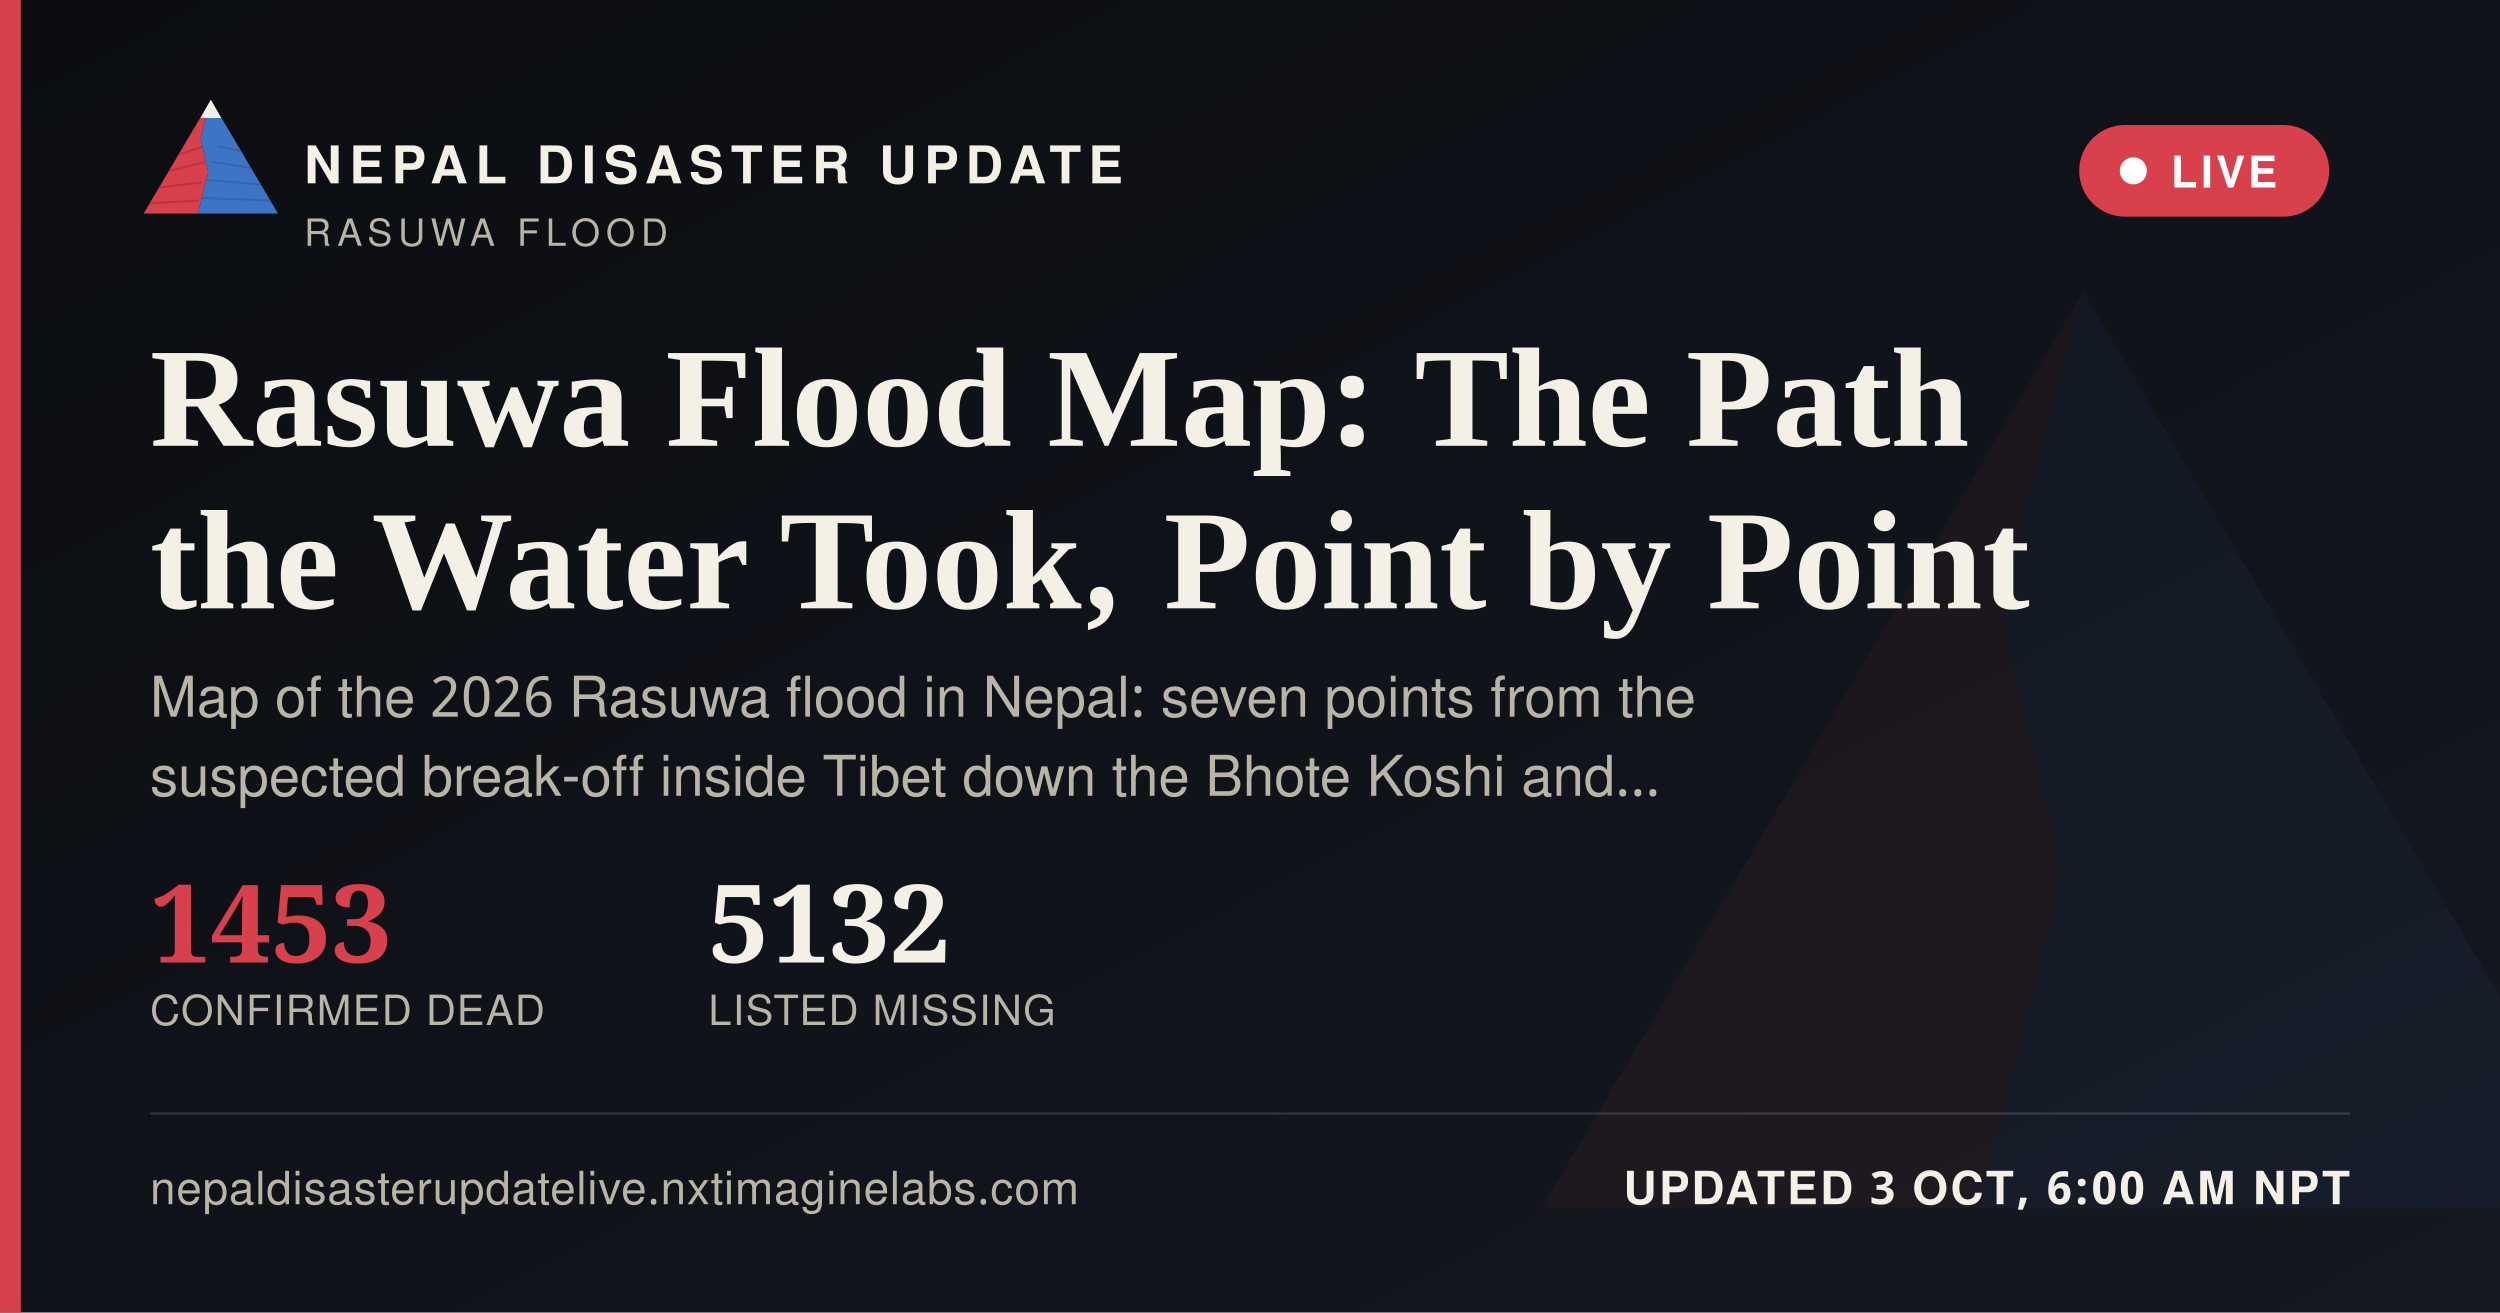
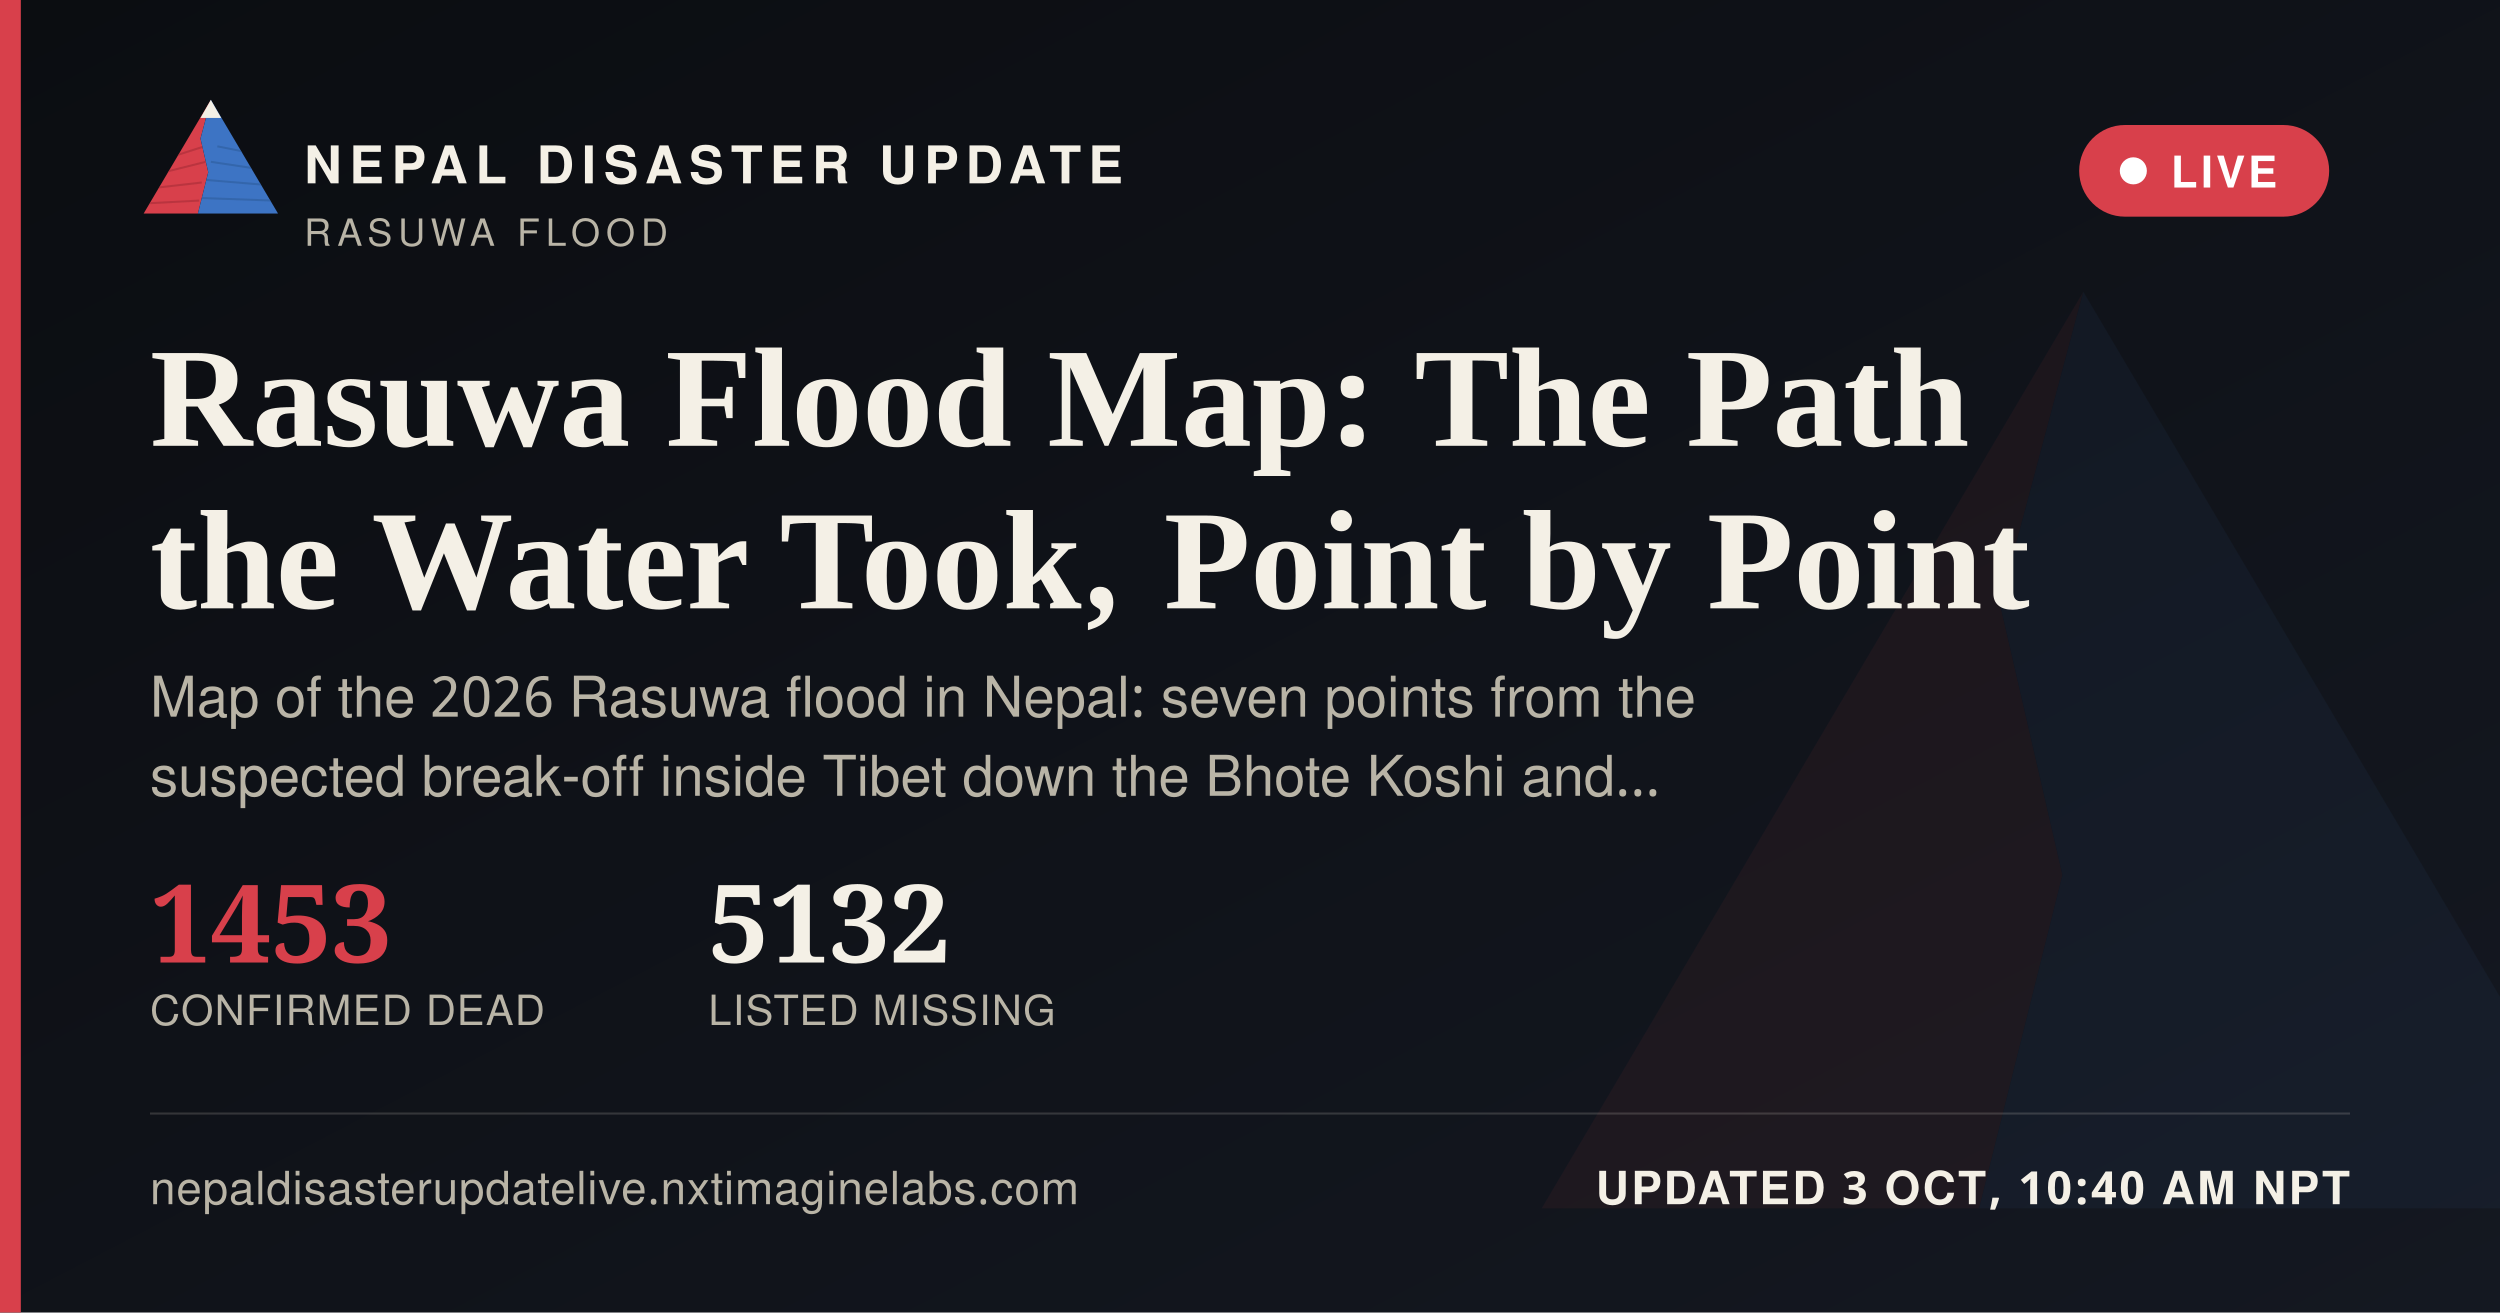
<svg xmlns="http://www.w3.org/2000/svg" width="1200" height="630" viewBox="0 0 1200 630">
  <defs>
    <linearGradient id="ogbg" x1="0" y1="0" x2="1" y2="1">
      <stop offset="0" stop-color="#0B0D11" />
      <stop offset="1" stop-color="#141821" />
    </linearGradient>
  </defs>
  <rect width="1200" height="630" fill="url(#ogbg)" />
  <g transform="translate(700,60) scale(5)" opacity="0.06">
    <polygon points="60,16 52,46 58,72 50,104 8,104" fill="#D8404B" />
    <polygon points="60,16 112,104 50,104 58,72 52,46" fill="#3D74C4" />
  </g>
  <rect x="0" y="0" width="10" height="630" fill="#D8404B" />
  <g transform="translate(64,38) scale(0.62)">
    <g>
      <defs>
        <clipPath id="ogLc">
          <polygon points="60,16 52,46 58,72 50,104 8,104" />
        </clipPath>
        <clipPath id="ogRc">
          <polygon points="60,16 112,104 50,104 58,72 52,46" />
        </clipPath>
      </defs>
      <polygon points="60,16 52,46 58,72 50,104 8,104" fill="#D8404B" />
      <g clip-path="url(#ogLc)" stroke="#A32A34" stroke-width="1.6" fill="none" opacity="0.55">
        <path d="M30,60 L55,52" />
        <path d="M24,72 L56,64" />
        <path d="M18,84 L53,80" />
        <path d="M13,96 L51,94" />
      </g>
      <polygon points="60,16 112,104 50,104 58,72 52,46" fill="#3D74C4" />
      <g clip-path="url(#ogRc)" stroke="#2A5793" stroke-width="1.6" fill="none" opacity="0.5">
        <path d="M65,52 L95,58" />
        <path d="M60,64 L100,70" />
        <path d="M56,78 L104,82" />
        <path d="M52,92 L108,94" />
      </g>
      <polygon points="60,16 52,30 68,30" fill="#F4F0E6" />
    </g>
  </g>
  <text x="146" y="88" font-family="'Public Sans', 'Noto Sans Devanagari', 'Helvetica Neue', Helvetica, Arial, sans-serif" font-size="25" font-weight="800" letter-spacing="3.6" fill="#F4F0E6">NEPAL DISASTER UPDATE</text>
  <text x="146" y="118" font-family="'Public Sans', 'Noto Sans Devanagari', 'Helvetica Neue', Helvetica, Arial, sans-serif" font-size="18" letter-spacing="2.8" fill="#B9B4A6">RASUWA FLOOD</text>
  <g>
    <rect x="998" y="60" width="120" height="44" rx="22" fill="#D8404B" stroke="none" />
    <circle cx="1024" cy="82" r="6.5" fill="#FFFFFF" />
    <text x="1042" y="90" font-family="'Public Sans', 'Noto Sans Devanagari', 'Helvetica Neue', Helvetica, Arial, sans-serif" font-size="21" font-weight="700" letter-spacing="1.6" fill="#FFFFFF">LIVE</text>
  </g>
  <text x="72" y="214" font-family="Newsreader, 'Noto Serif Devanagari', Georgia, 'Times New Roman', serif" font-size="68" font-weight="600" fill="#F4F0E6">Rasuwa Flood Map: The Path</text>
  <text x="72" y="292" font-family="Newsreader, 'Noto Serif Devanagari', Georgia, 'Times New Roman', serif" font-size="68" font-weight="600" fill="#F4F0E6">the Water Took, Point by Point</text>
  <text x="72" y="344" font-family="'Public Sans', 'Noto Sans Devanagari', 'Helvetica Neue', Helvetica, Arial, sans-serif" font-size="27" fill="#B9B4A6">Map of the 2026 Rasuwa flood in Nepal: seven points from the</text>
  <text x="72" y="382" font-family="'Public Sans', 'Noto Sans Devanagari', 'Helvetica Neue', Helvetica, Arial, sans-serif" font-size="27" fill="#B9B4A6">suspected break-off inside Tibet down the Bhote Koshi and…</text>
  <g transform="translate(72,462)">
    <text x="0" y="0" font-family="Newsreader, 'Noto Serif Devanagari', Georgia, 'Times New Roman', serif" font-size="52" font-weight="600" fill="#D8404B">1453</text>
    <text x="0" y="30" font-family="'Public Sans', 'Noto Sans Devanagari', 'Helvetica Neue', Helvetica, Arial, sans-serif" font-size="20" letter-spacing="0.6" fill="#B9B4A6">CONFIRMED DEAD</text>
    <text x="268" y="0" font-family="Newsreader, 'Noto Serif Devanagari', Georgia, 'Times New Roman', serif" font-size="52" font-weight="600" fill="#F4F0E6">5132</text>
    <text x="268" y="30" font-family="'Public Sans', 'Noto Sans Devanagari', 'Helvetica Neue', Helvetica, Arial, sans-serif" font-size="20" letter-spacing="0.6" fill="#B9B4A6">LISTED MISSING</text>
  </g>
  <rect x="72" y="534" width="1056" height="1" fill="rgba(244,240,230,0.16)" />
  <text x="72" y="578" font-family="'Public Sans', 'Noto Sans Devanagari', 'Helvetica Neue', Helvetica, Arial, sans-serif" font-size="22" fill="#B9B4A6" letter-spacing="0.4">nepaldisasterupdatelive.nxtimaginelabs.com</text>
-   <text x="1128" y="578" text-anchor="end" font-family="'Public Sans', 'Noto Sans Devanagari', 'Helvetica Neue', Helvetica, Arial, sans-serif" font-size="22" font-weight="700" letter-spacing="1.2" fill="#F4F0E6">UPDATED 3 OCT, 6:00 AM NPT</text>
+   <text x="1128" y="578" text-anchor="end" font-family="'Public Sans', 'Noto Sans Devanagari', 'Helvetica Neue', Helvetica, Arial, sans-serif" font-size="22" font-weight="700" letter-spacing="1.2" fill="#F4F0E6">UPDATED 3 OCT, 10:40 AM NPT</text>
</svg>
